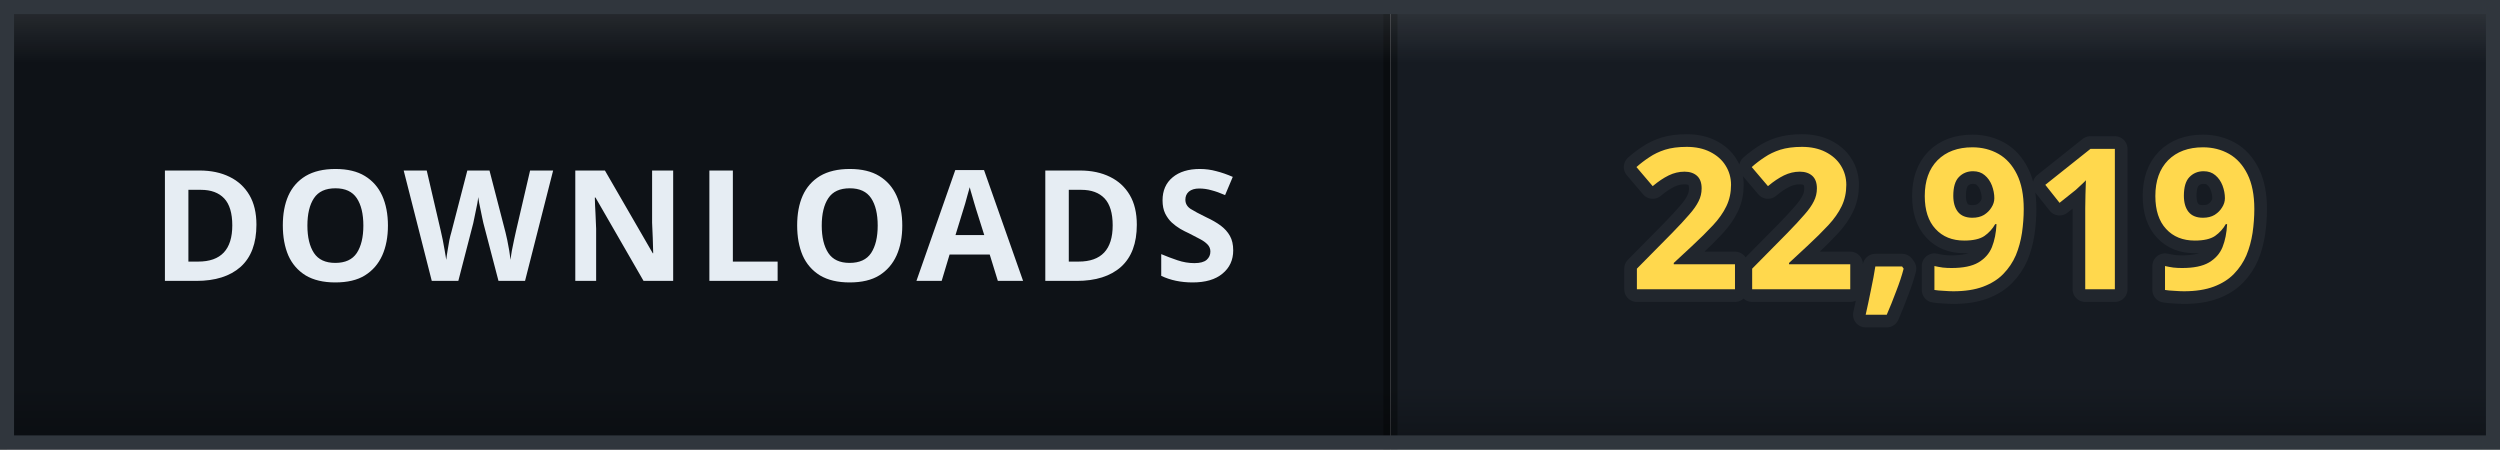
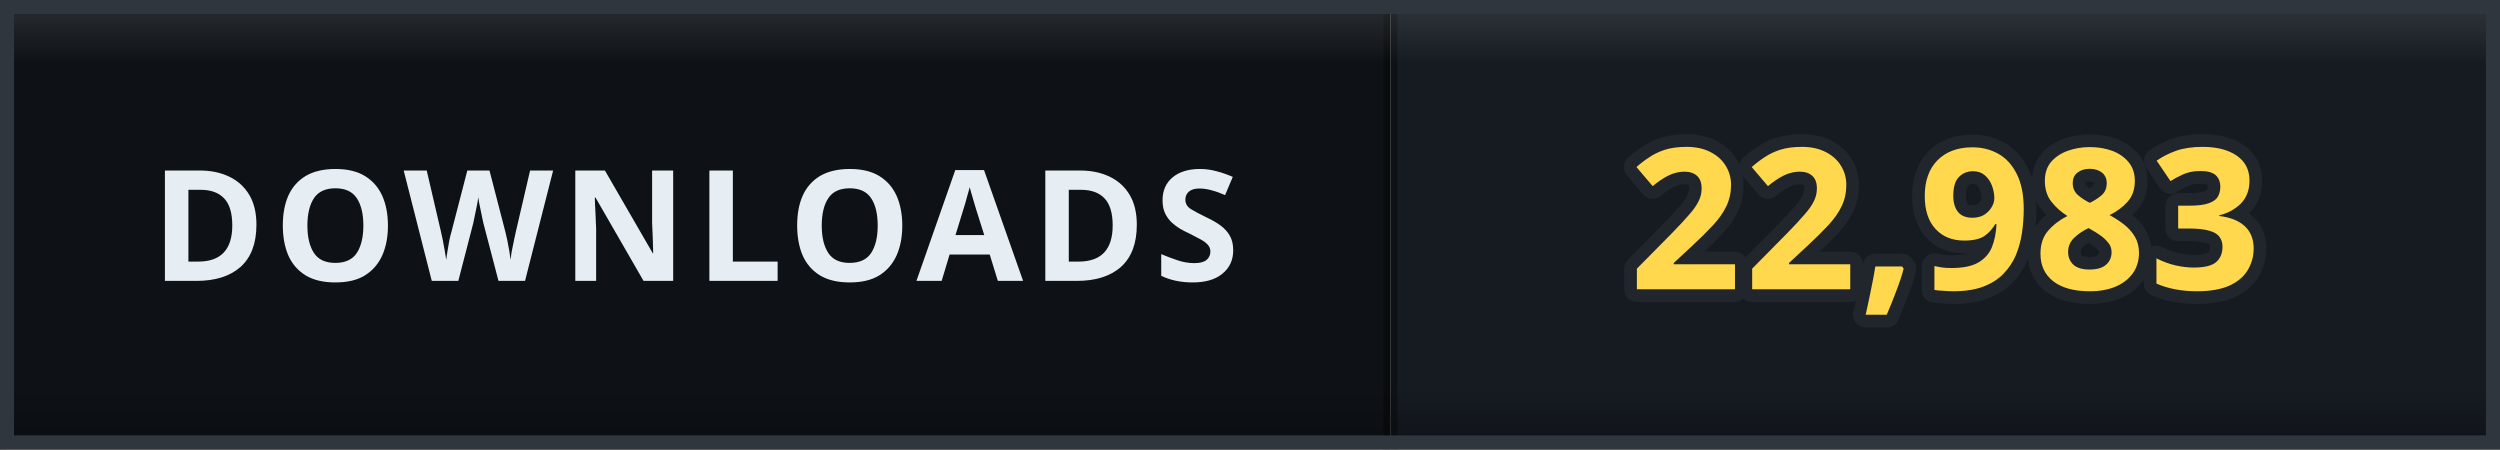
- <svg xmlns="http://www.w3.org/2000/svg" width="178" height="32" viewBox="0 0 178 32" role="img" aria-label="DOWNLOADS: 22,919">
+ <svg xmlns="http://www.w3.org/2000/svg" width="178" height="32" viewBox="0 0 178 32" role="img" aria-label="DOWNLOADS: 22,983">
  <defs>
    <clipPath id="clip">
      <rect width="178" height="32" rx="0" />
    </clipPath>
    <linearGradient id="bevel" x1="0" y1="0" x2="0" y2="1">
      <stop offset="0" stop-color="#ffffff" stop-opacity="0.12" />
      <stop offset="0.14" stop-color="#ffffff" stop-opacity="0" />
      <stop offset="0.86" stop-color="#000000" stop-opacity="0" />
      <stop offset="1" stop-color="#000000" stop-opacity="0.28" />
    </linearGradient>
  </defs>
  <g clip-path="url(#clip)">
    <rect width="0" height="32" fill="#161b22" />
    <rect x="0" width="99" height="32" fill="#0e1217" />
    <rect x="99" width="79" height="32" fill="#161b22" />
    <rect x="-0.5" width="1" height="32" fill="#000000" opacity="0.35" />
    <rect x="98.5" width="1" height="32" fill="#000000" opacity="0.35" />
    <text x="49.5" y="20" font-family="Verdana, 'Segoe UI', sans-serif" font-size="11" font-weight="700" letter-spacing="0.6" fill="#e6edf3" text-anchor="middle">DOWNLOADS</text>
-     <text x="138.5" y="20.6" font-family="Verdana, 'Segoe UI', sans-serif" font-size="14" font-weight="700" letter-spacing="0.2" fill="#ffd84d" stroke="#21262d" stroke-width="1.8" stroke-linejoin="round" paint-order="stroke" text-anchor="middle">22,919</text>
+     <text x="138.5" y="20.6" font-family="Verdana, 'Segoe UI', sans-serif" font-size="14" font-weight="700" letter-spacing="0.2" fill="#ffd84d" stroke="#21262d" stroke-width="1.8" stroke-linejoin="round" paint-order="stroke" text-anchor="middle">22,983</text>
    <rect width="178" height="32" rx="0" fill="url(#bevel)" />
  </g>
  <rect x="0.5" y="0.5" width="177" height="31" rx="0" fill="none" stroke="#30363d" />
</svg>
